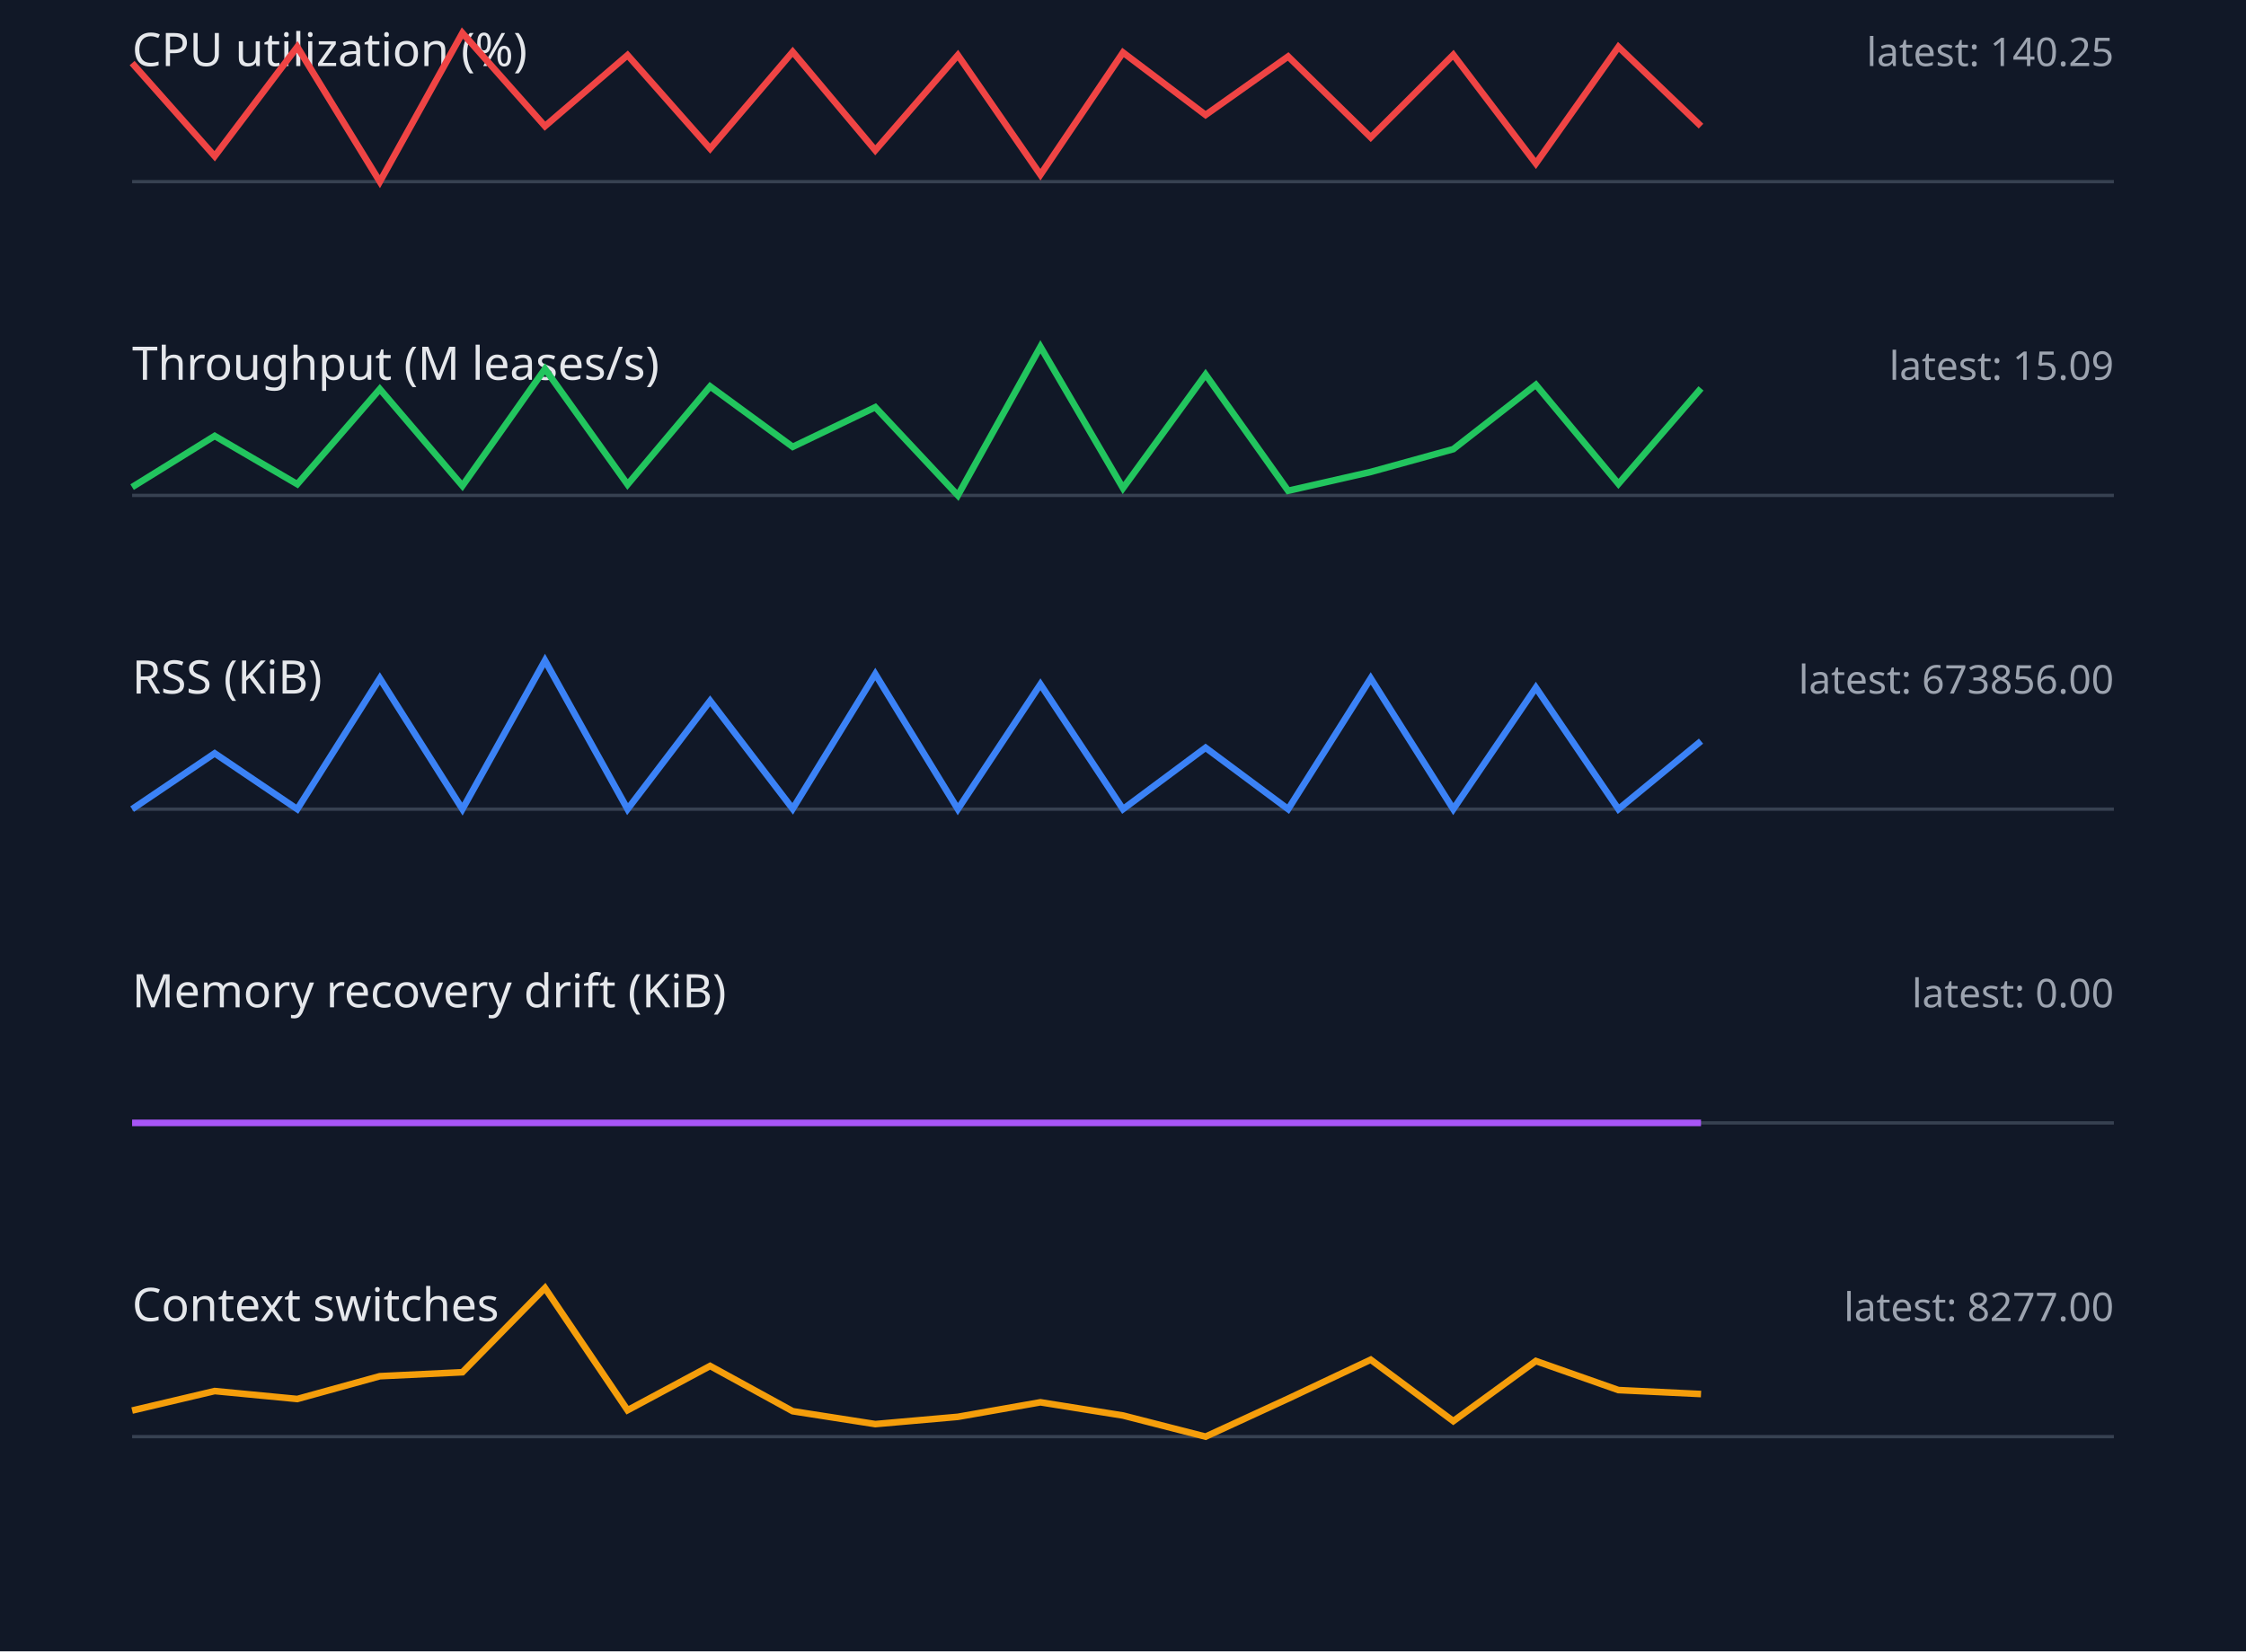
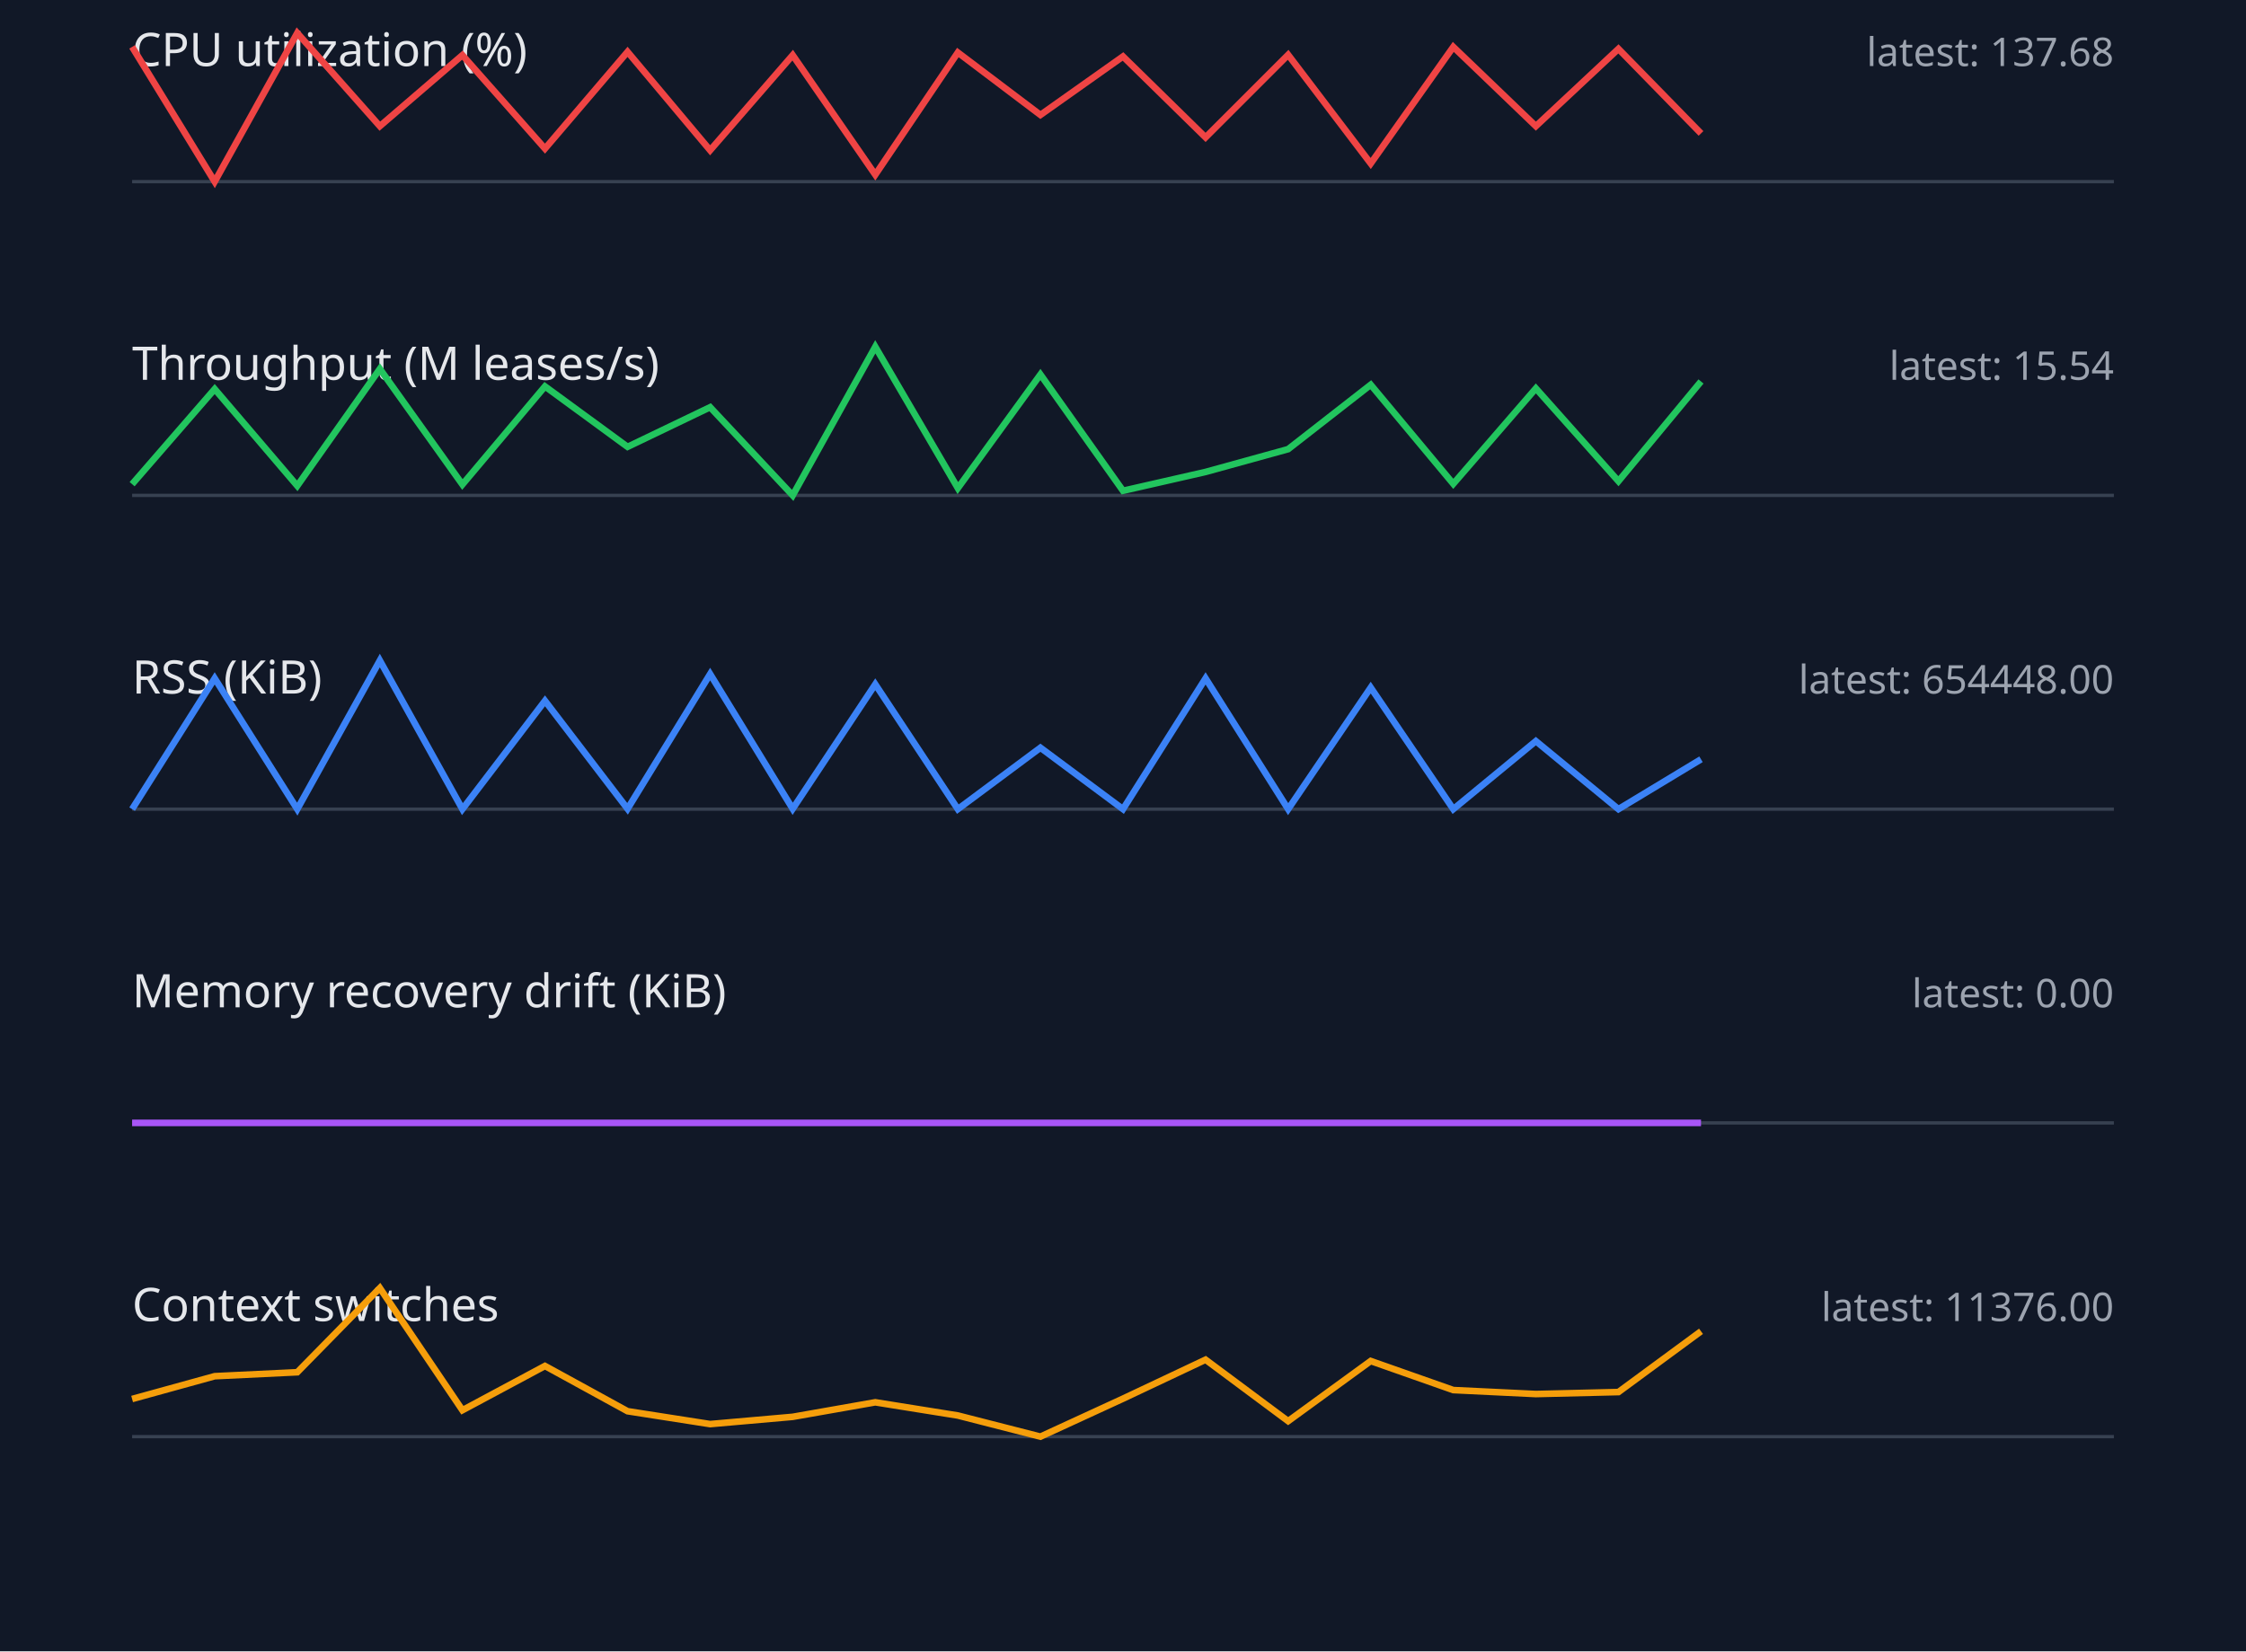
<svg xmlns="http://www.w3.org/2000/svg" width="680" height="500" viewBox="0 0 680 500">
  <style>.label{font:14px sans-serif;fill:#e5e7eb}.value{font:12px sans-serif;fill:#9ca3af}.axis{stroke:#374151}.series{fill:none;stroke-width:2}</style>
  <rect width="100%" height="100%" fill="#111827" />
  <text x="40" y="20" class="label">CPU utilization (%)</text>
-   <text x="640" y="20" text-anchor="end" class="value">latest: 140.25</text>
+   <text x="640" y="20" text-anchor="end" class="value">latest: 137.68</text>
  <line x1="40" y1="55" x2="640" y2="55" class="axis" />
-   <polyline points="40,19.1 65,47.3 90,14.2 115,55.0 140,10.0 165,38.2 190,16.7 215,45.0 240,15.7 265,45.5 290,16.7 315,52.9 340,15.9 365,34.8 390,17.1 415,41.6 440,16.6 465,49.5 490,14.2 515,38.2" stroke="#ef4444" class="series" />
+   <polyline points="40,14.2 65,55.0 90,10.0 115,38.2 140,16.7 165,45.0 190,15.7 215,45.5 240,16.7 265,52.9 290,15.9 315,34.8 340,17.1 365,41.6 390,16.6 415,49.5 440,14.2 465,38.2 490,14.8 515,40.4" stroke="#ef4444" class="series" />
  <text x="40" y="115" class="label">Throughput (M leases/s)</text>
-   <text x="640" y="115" text-anchor="end" class="value">latest: 15.09</text>
+   <text x="640" y="115" text-anchor="end" class="value">latest: 15.54</text>
  <line x1="40" y1="150" x2="640" y2="150" class="axis" />
-   <polyline points="40,147.5 65,132.0 90,146.6 115,117.8 140,147.1 165,111.7 190,146.7 215,117.0 240,135.3 265,123.3 290,150.0 315,105.0 340,147.8 365,113.4 390,148.6 415,142.9 440,136.0 465,116.5 490,146.5 515,117.6" stroke="#22c55e" class="series" />
+   <polyline points="40,146.6 65,117.8 90,147.1 115,111.7 140,146.7 165,117.0 190,135.3 215,123.3 240,150.0 265,105.0 290,147.8 315,113.4 340,148.6 365,142.9 390,136.0 415,116.5 440,146.5 465,117.6 490,145.7 515,115.5" stroke="#22c55e" class="series" />
  <text x="40" y="210" class="label">RSS (KiB)</text>
-   <text x="640" y="210" text-anchor="end" class="value">latest: 673856.00</text>
+   <text x="640" y="210" text-anchor="end" class="value">latest: 654448.00</text>
  <line x1="40" y1="245" x2="640" y2="245" class="axis" />
-   <polyline points="40,245.0 65,228.1 90,245.0 115,205.4 140,245.0 165,200.0 190,245.0 215,212.2 240,244.9 265,204.1 290,245.0 315,207.2 340,245.0 365,226.4 390,245.0 415,205.4 440,245.0 465,208.2 490,245.0 515,224.4" stroke="#3b82f6" class="series" />
+   <polyline points="40,245.0 65,205.4 90,245.0 115,200.0 140,245.0 165,212.2 190,244.9 215,204.1 240,244.9 265,207.2 290,245.0 315,226.4 340,245.0 365,205.4 390,245.0 415,208.2 440,245.0 465,224.4 490,245.0 515,229.9" stroke="#3b82f6" class="series" />
  <text x="40" y="305" class="label">Memory recovery drift (KiB)</text>
  <text x="640" y="305" text-anchor="end" class="value">latest: 0.00</text>
  <line x1="40" y1="340" x2="640" y2="340" class="axis" />
  <polyline points="40,340.0 65,340.0 90,340.0 115,340.0 140,340.0 165,340.0 190,340.0 215,340.0 240,340.0 265,340.0 290,340.0 315,340.0 340,340.0 365,340.0 390,340.0 415,340.0 440,340.0 465,340.0 490,340.0 515,340.0" stroke="#a855f7" class="series" />
  <text x="40" y="400" class="label">Context switches</text>
-   <text x="640" y="400" text-anchor="end" class="value">latest: 8277.00</text>
+   <text x="640" y="400" text-anchor="end" class="value">latest: 11376.00</text>
  <line x1="40" y1="435" x2="640" y2="435" class="axis" />
-   <polyline points="40,427.1 65,421.2 90,423.6 115,416.7 140,415.5 165,390.0 190,427.0 215,413.6 240,427.3 265,431.2 290,429.0 315,424.6 340,428.6 365,435.0 390,423.5 415,411.7 440,430.3 465,412.1 490,420.9 515,422.1" stroke="#f59e0b" class="series" />
+   <polyline points="40,423.6 65,416.7 90,415.5 115,390.0 140,427.0 165,413.6 190,427.3 215,431.2 240,429.0 265,424.6 290,428.6 315,435.0 340,423.5 365,411.7 390,430.3 415,412.1 440,420.9 465,422.1 490,421.5 515,403.1" stroke="#f59e0b" class="series" />
</svg>
